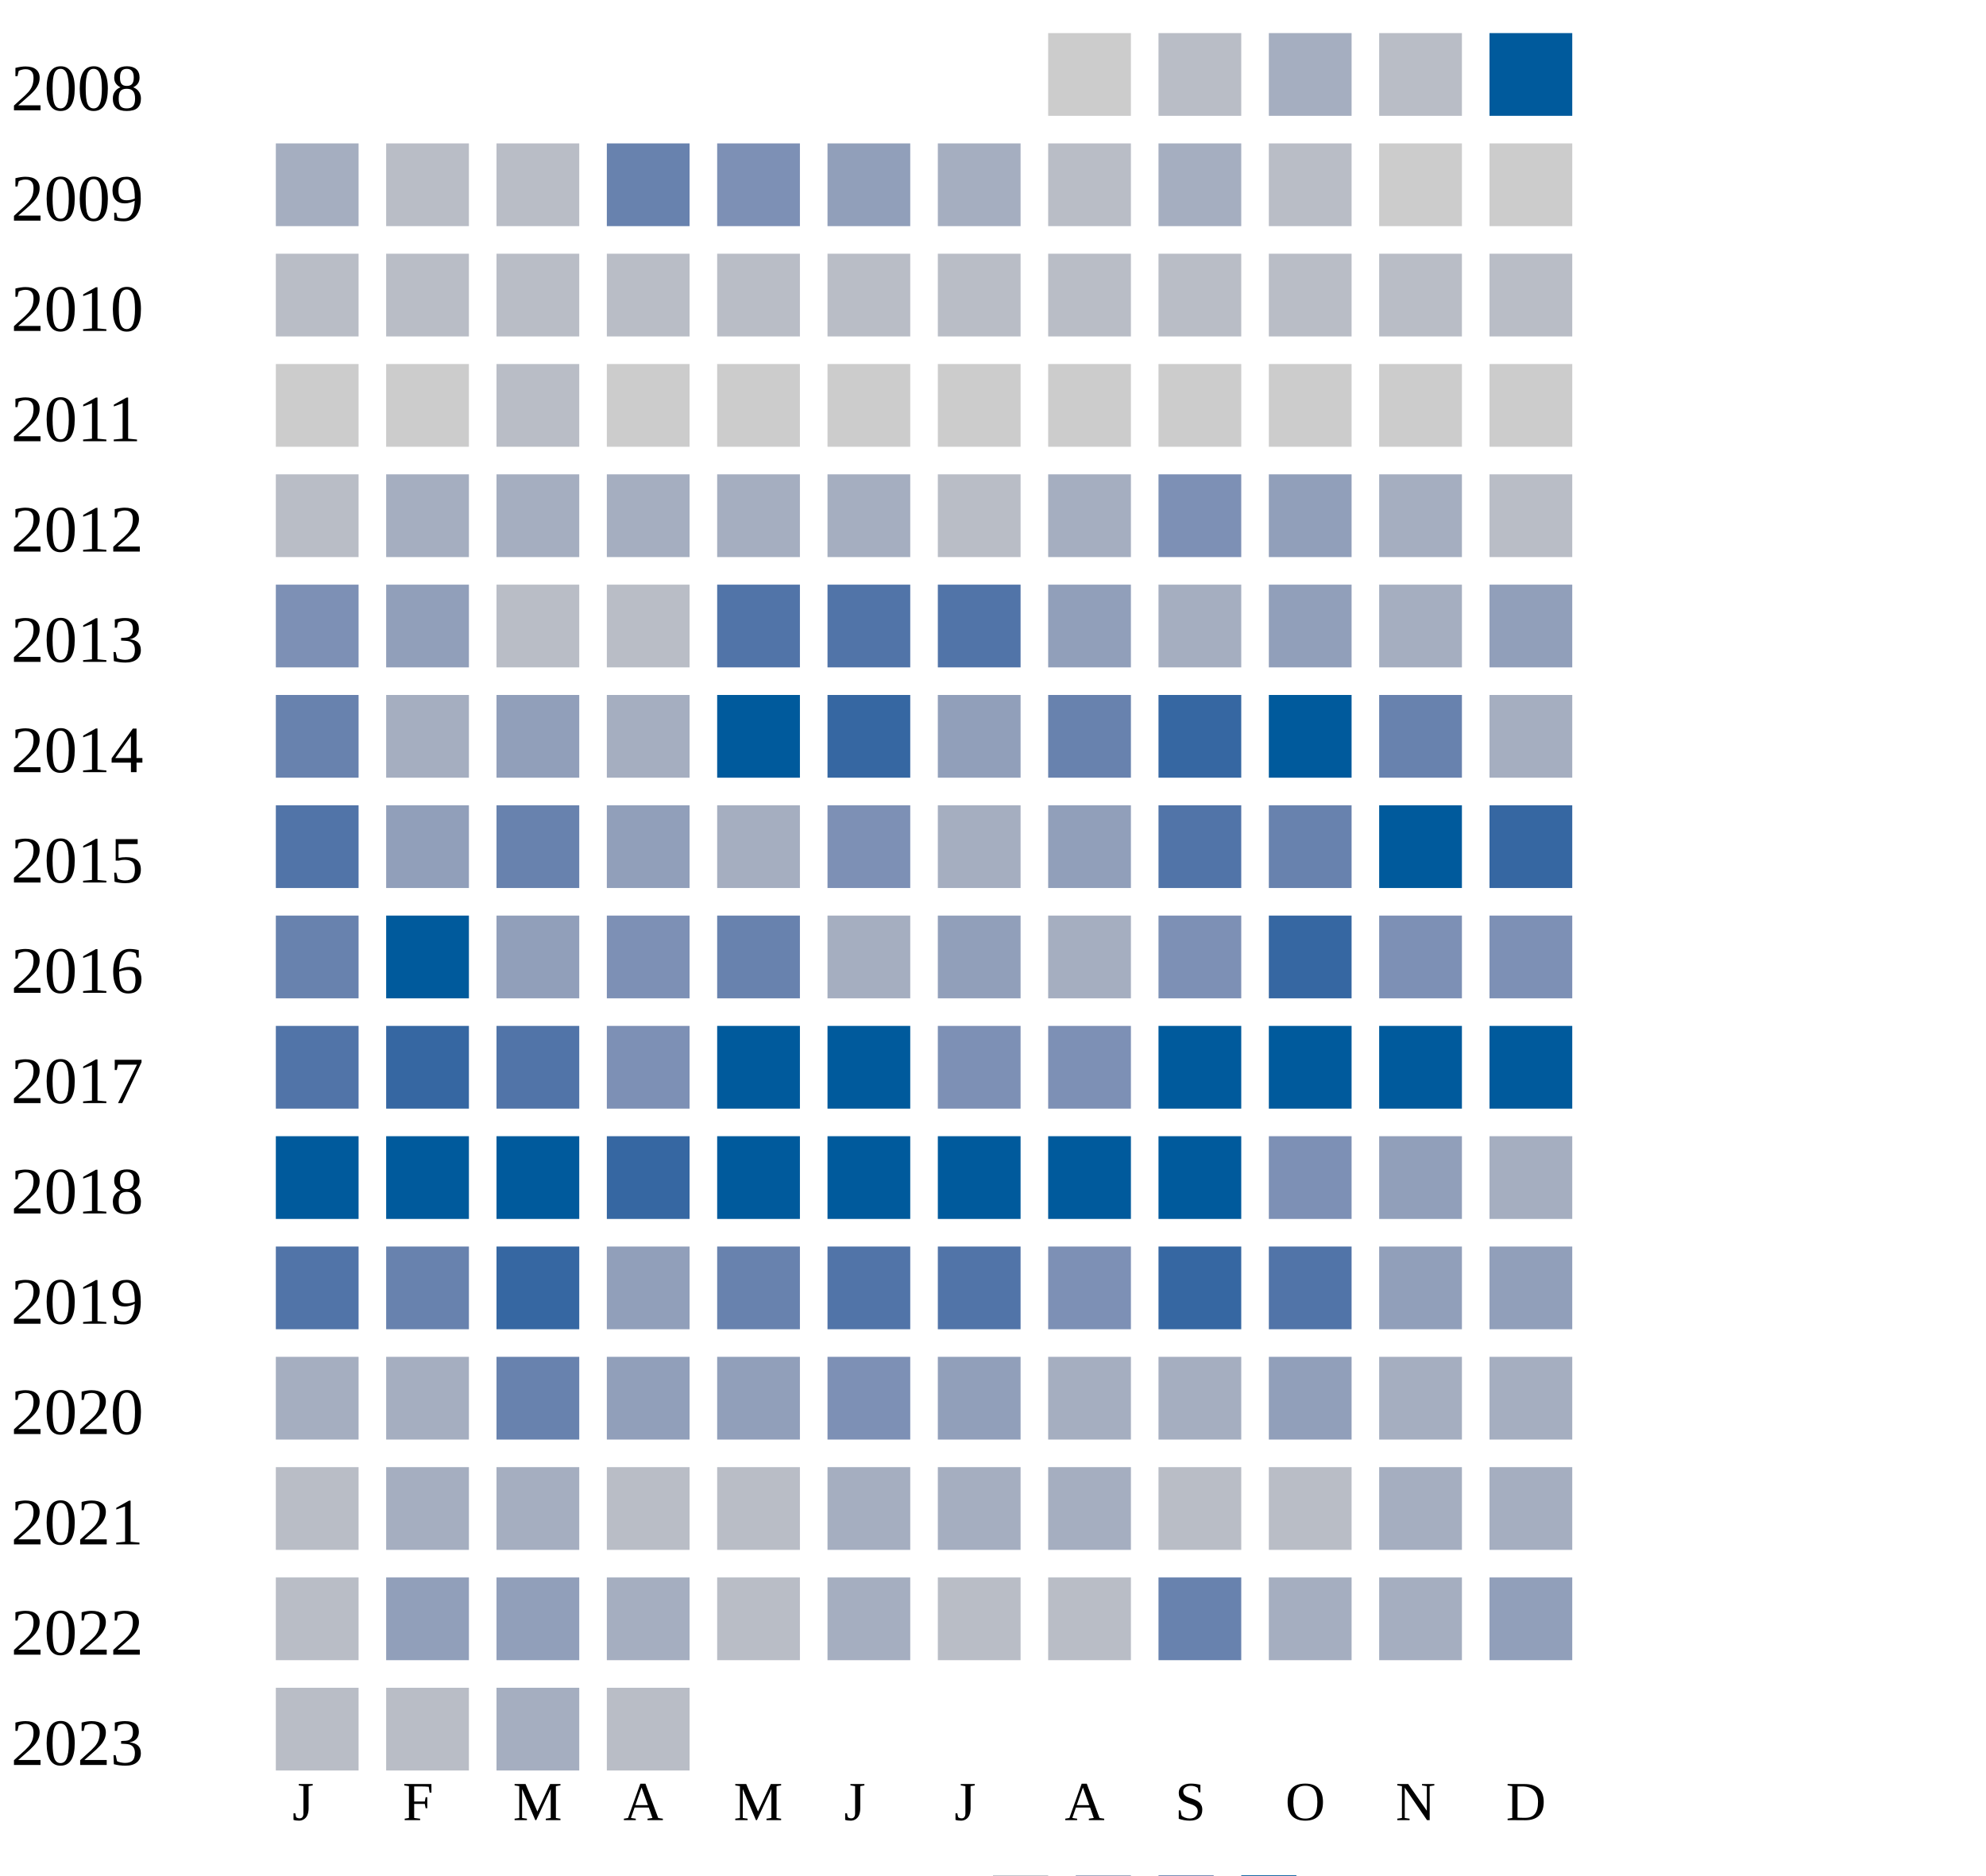
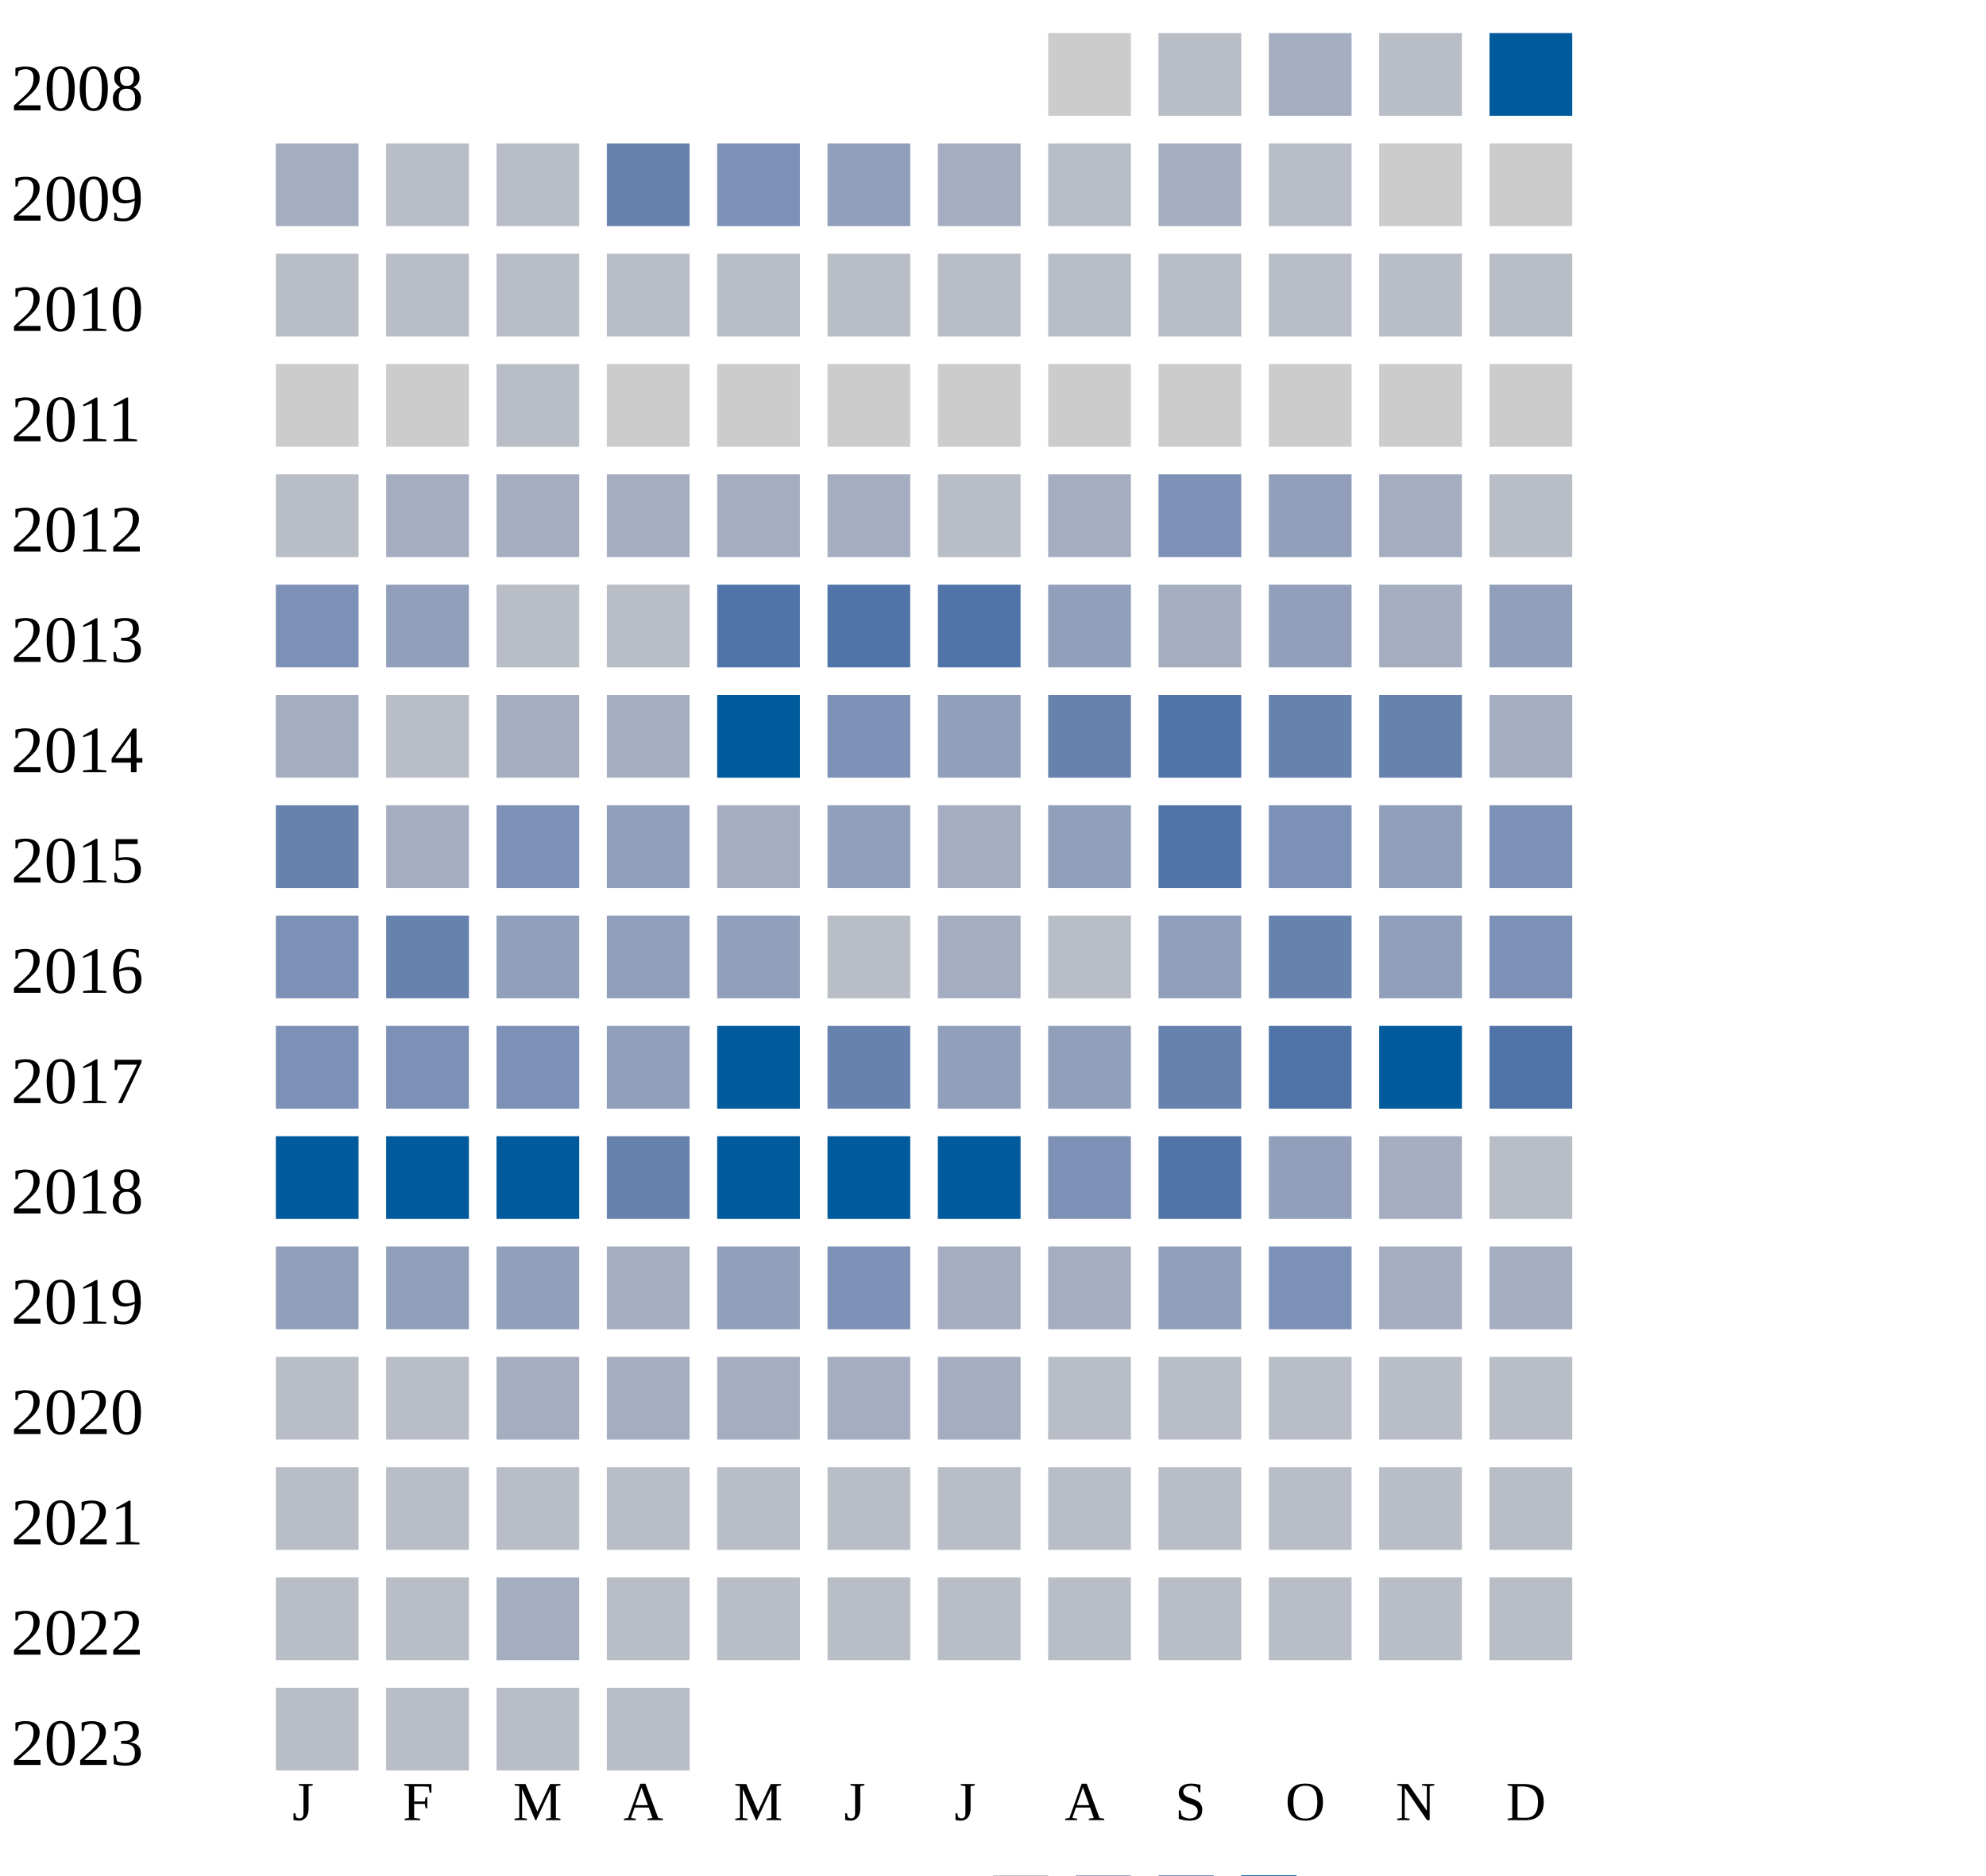
<svg xmlns="http://www.w3.org/2000/svg" width="360" height="340">
  <g transform="translate(0 0)">
    <text x="2" y="20">2008</text>
    <rect x="190" y="6" width="15" height="15" fill="#cccccc" />
    <rect x="210" y="6" width="15" height="15" fill="#b9bdc6" />
    <rect x="230" y="6" width="15" height="15" fill="#a5aec0" />
    <rect x="250" y="6" width="15" height="15" fill="#b9bdc6" />
    <rect x="270" y="6" width="15" height="15" fill="#005a9c" />
  </g>
  <g transform="translate(0 20)">
    <text x="2" y="20">2009</text>
    <rect x="50" y="6" width="15" height="15" fill="#a5aec0" />
    <rect x="70" y="6" width="15" height="15" fill="#b9bdc6" />
    <rect x="90" y="6" width="15" height="15" fill="#b9bdc6" />
    <rect x="110" y="6" width="15" height="15" fill="#6882ae" />
    <rect x="130" y="6" width="15" height="15" fill="#7d90b5" />
    <rect x="150" y="6" width="15" height="15" fill="#919fba" />
    <rect x="170" y="6" width="15" height="15" fill="#a5aec0" />
    <rect x="190" y="6" width="15" height="15" fill="#b9bdc6" />
    <rect x="210" y="6" width="15" height="15" fill="#a5aec0" />
    <rect x="230" y="6" width="15" height="15" fill="#b9bdc6" />
    <rect x="250" y="6" width="15" height="15" fill="#cccccc" />
    <rect x="270" y="6" width="15" height="15" fill="#cccccc" />
  </g>
  <g transform="translate(0 40)">
    <text x="2" y="20">2010</text>
    <rect x="50" y="6" width="15" height="15" fill="#b9bdc6" />
    <rect x="70" y="6" width="15" height="15" fill="#b9bdc6" />
    <rect x="90" y="6" width="15" height="15" fill="#b9bdc6" />
    <rect x="110" y="6" width="15" height="15" fill="#b9bdc6" />
    <rect x="130" y="6" width="15" height="15" fill="#b9bdc6" />
    <rect x="150" y="6" width="15" height="15" fill="#b9bdc6" />
    <rect x="170" y="6" width="15" height="15" fill="#b9bdc6" />
    <rect x="190" y="6" width="15" height="15" fill="#b9bdc6" />
    <rect x="210" y="6" width="15" height="15" fill="#b9bdc6" />
    <rect x="230" y="6" width="15" height="15" fill="#b9bdc6" />
    <rect x="250" y="6" width="15" height="15" fill="#b9bdc6" />
    <rect x="270" y="6" width="15" height="15" fill="#b9bdc6" />
  </g>
  <g transform="translate(0 60)">
    <text x="2" y="20">2011</text>
    <rect x="50" y="6" width="15" height="15" fill="#cccccc" />
    <rect x="70" y="6" width="15" height="15" fill="#cccccc" />
    <rect x="90" y="6" width="15" height="15" fill="#b9bdc6" />
    <rect x="110" y="6" width="15" height="15" fill="#cccccc" />
    <rect x="130" y="6" width="15" height="15" fill="#cccccc" />
    <rect x="150" y="6" width="15" height="15" fill="#cccccc" />
    <rect x="170" y="6" width="15" height="15" fill="#cccccc" />
    <rect x="190" y="6" width="15" height="15" fill="#cccccc" />
    <rect x="210" y="6" width="15" height="15" fill="#cccccc" />
    <rect x="230" y="6" width="15" height="15" fill="#cccccc" />
    <rect x="250" y="6" width="15" height="15" fill="#cccccc" />
    <rect x="270" y="6" width="15" height="15" fill="#cccccc" />
  </g>
  <g transform="translate(0 80)">
    <text x="2" y="20">2012</text>
    <rect x="50" y="6" width="15" height="15" fill="#b9bdc6" />
    <rect x="70" y="6" width="15" height="15" fill="#a5aec0" />
    <rect x="90" y="6" width="15" height="15" fill="#a5aec0" />
    <rect x="110" y="6" width="15" height="15" fill="#a5aec0" />
    <rect x="130" y="6" width="15" height="15" fill="#a5aec0" />
    <rect x="150" y="6" width="15" height="15" fill="#a5aec0" />
    <rect x="170" y="6" width="15" height="15" fill="#b9bdc6" />
    <rect x="190" y="6" width="15" height="15" fill="#a5aec0" />
    <rect x="210" y="6" width="15" height="15" fill="#7d90b5" />
    <rect x="230" y="6" width="15" height="15" fill="#919fba" />
    <rect x="250" y="6" width="15" height="15" fill="#a5aec0" />
    <rect x="270" y="6" width="15" height="15" fill="#b9bdc6" />
  </g>
  <g transform="translate(0 100)">
    <text x="2" y="20">2013</text>
    <rect x="50" y="6" width="15" height="15" fill="#7d90b5" />
    <rect x="70" y="6" width="15" height="15" fill="#919fba" />
    <rect x="90" y="6" width="15" height="15" fill="#b9bdc6" />
    <rect x="110" y="6" width="15" height="15" fill="#b9bdc6" />
    <rect x="130" y="6" width="15" height="15" fill="#5174a8" />
    <rect x="150" y="6" width="15" height="15" fill="#5174a8" />
    <rect x="170" y="6" width="15" height="15" fill="#5174a8" />
    <rect x="190" y="6" width="15" height="15" fill="#919fba" />
    <rect x="210" y="6" width="15" height="15" fill="#a5aec0" />
    <rect x="230" y="6" width="15" height="15" fill="#919fba" />
    <rect x="250" y="6" width="15" height="15" fill="#a5aec0" />
    <rect x="270" y="6" width="15" height="15" fill="#919fba" />
  </g>
  <g transform="translate(0 120)">
    <text x="2" y="20">2014</text>
+     <rect x="50" y="6" width="15" height="15" fill="#a5aec0" />
+     <rect x="70" y="6" width="15" height="15" fill="#b9bdc6" />
+     <rect x="90" y="6" width="15" height="15" fill="#a5aec0" />
+     <rect x="110" y="6" width="15" height="15" fill="#a5aec0" />
+     <rect x="130" y="6" width="15" height="15" fill="#005a9c" />
+     <rect x="150" y="6" width="15" height="15" fill="#7d90b5" />
+     <rect x="170" y="6" width="15" height="15" fill="#919fba" />
+     <rect x="190" y="6" width="15" height="15" fill="#6882ae" />
+     <rect x="210" y="6" width="15" height="15" fill="#5174a8" />
+     <rect x="230" y="6" width="15" height="15" fill="#6882ae" />
+     <rect x="250" y="6" width="15" height="15" fill="#6882ae" />
+     <rect x="270" y="6" width="15" height="15" fill="#a5aec0" />
+   </g>
+   <g transform="translate(0 140)">
+     <text x="2" y="20">2015</text>
    <rect x="50" y="6" width="15" height="15" fill="#6882ae" />
    <rect x="70" y="6" width="15" height="15" fill="#a5aec0" />
-     <rect x="90" y="6" width="15" height="15" fill="#919fba" />
-     <rect x="110" y="6" width="15" height="15" fill="#a5aec0" />
-     <rect x="130" y="6" width="15" height="15" fill="#005a9c" />
-     <rect x="150" y="6" width="15" height="15" fill="#3667a2" />
-     <rect x="170" y="6" width="15" height="15" fill="#919fba" />
-     <rect x="190" y="6" width="15" height="15" fill="#6882ae" />
-     <rect x="210" y="6" width="15" height="15" fill="#3667a2" />
-     <rect x="230" y="6" width="15" height="15" fill="#005a9c" />
-     <rect x="250" y="6" width="15" height="15" fill="#6882ae" />
-     <rect x="270" y="6" width="15" height="15" fill="#a5aec0" />
-   </g>
-   <g transform="translate(0 140)">
-     <text x="2" y="20">2015</text>
-     <rect x="50" y="6" width="15" height="15" fill="#5174a8" />
-     <rect x="70" y="6" width="15" height="15" fill="#919fba" />
-     <rect x="90" y="6" width="15" height="15" fill="#6882ae" />
+     <rect x="90" y="6" width="15" height="15" fill="#7d90b5" />
    <rect x="110" y="6" width="15" height="15" fill="#919fba" />
    <rect x="130" y="6" width="15" height="15" fill="#a5aec0" />
-     <rect x="150" y="6" width="15" height="15" fill="#7d90b5" />
+     <rect x="150" y="6" width="15" height="15" fill="#919fba" />
    <rect x="170" y="6" width="15" height="15" fill="#a5aec0" />
    <rect x="190" y="6" width="15" height="15" fill="#919fba" />
    <rect x="210" y="6" width="15" height="15" fill="#5174a8" />
-     <rect x="230" y="6" width="15" height="15" fill="#6882ae" />
-     <rect x="250" y="6" width="15" height="15" fill="#005a9c" />
-     <rect x="270" y="6" width="15" height="15" fill="#3667a2" />
+     <rect x="230" y="6" width="15" height="15" fill="#7d90b5" />
+     <rect x="250" y="6" width="15" height="15" fill="#919fba" />
+     <rect x="270" y="6" width="15" height="15" fill="#7d90b5" />
  </g>
  <g transform="translate(0 160)">
    <text x="2" y="20">2016</text>
-     <rect x="50" y="6" width="15" height="15" fill="#6882ae" />
-     <rect x="70" y="6" width="15" height="15" fill="#005a9c" />
+     <rect x="50" y="6" width="15" height="15" fill="#7d90b5" />
+     <rect x="70" y="6" width="15" height="15" fill="#6882ae" />
    <rect x="90" y="6" width="15" height="15" fill="#919fba" />
-     <rect x="110" y="6" width="15" height="15" fill="#7d90b5" />
-     <rect x="130" y="6" width="15" height="15" fill="#6882ae" />
-     <rect x="150" y="6" width="15" height="15" fill="#a5aec0" />
-     <rect x="170" y="6" width="15" height="15" fill="#919fba" />
-     <rect x="190" y="6" width="15" height="15" fill="#a5aec0" />
-     <rect x="210" y="6" width="15" height="15" fill="#7d90b5" />
-     <rect x="230" y="6" width="15" height="15" fill="#3667a2" />
-     <rect x="250" y="6" width="15" height="15" fill="#7d90b5" />
+     <rect x="110" y="6" width="15" height="15" fill="#919fba" />
+     <rect x="130" y="6" width="15" height="15" fill="#919fba" />
+     <rect x="150" y="6" width="15" height="15" fill="#b9bdc6" />
+     <rect x="170" y="6" width="15" height="15" fill="#a5aec0" />
+     <rect x="190" y="6" width="15" height="15" fill="#b9bdc6" />
+     <rect x="210" y="6" width="15" height="15" fill="#919fba" />
+     <rect x="230" y="6" width="15" height="15" fill="#6882ae" />
+     <rect x="250" y="6" width="15" height="15" fill="#919fba" />
    <rect x="270" y="6" width="15" height="15" fill="#7d90b5" />
  </g>
  <g transform="translate(0 180)">
    <text x="2" y="20">2017</text>
-     <rect x="50" y="6" width="15" height="15" fill="#5174a8" />
-     <rect x="70" y="6" width="15" height="15" fill="#3667a2" />
-     <rect x="90" y="6" width="15" height="15" fill="#5174a8" />
-     <rect x="110" y="6" width="15" height="15" fill="#7d90b5" />
+     <rect x="50" y="6" width="15" height="15" fill="#7d90b5" />
+     <rect x="70" y="6" width="15" height="15" fill="#7d90b5" />
+     <rect x="90" y="6" width="15" height="15" fill="#7d90b5" />
+     <rect x="110" y="6" width="15" height="15" fill="#919fba" />
    <rect x="130" y="6" width="15" height="15" fill="#005a9c" />
-     <rect x="150" y="6" width="15" height="15" fill="#005a9c" />
-     <rect x="170" y="6" width="15" height="15" fill="#7d90b5" />
-     <rect x="190" y="6" width="15" height="15" fill="#7d90b5" />
-     <rect x="210" y="6" width="15" height="15" fill="#005a9c" />
-     <rect x="230" y="6" width="15" height="15" fill="#005a9c" />
+     <rect x="150" y="6" width="15" height="15" fill="#6882ae" />
+     <rect x="170" y="6" width="15" height="15" fill="#919fba" />
+     <rect x="190" y="6" width="15" height="15" fill="#919fba" />
+     <rect x="210" y="6" width="15" height="15" fill="#6882ae" />
+     <rect x="230" y="6" width="15" height="15" fill="#5174a8" />
    <rect x="250" y="6" width="15" height="15" fill="#005a9c" />
-     <rect x="270" y="6" width="15" height="15" fill="#005a9c" />
+     <rect x="270" y="6" width="15" height="15" fill="#5174a8" />
  </g>
  <g transform="translate(0 200)">
    <text x="2" y="20">2018</text>
    <rect x="50" y="6" width="15" height="15" fill="#005a9c" />
    <rect x="70" y="6" width="15" height="15" fill="#005a9c" />
    <rect x="90" y="6" width="15" height="15" fill="#005a9c" />
-     <rect x="110" y="6" width="15" height="15" fill="#3667a2" />
+     <rect x="110" y="6" width="15" height="15" fill="#6882ae" />
    <rect x="130" y="6" width="15" height="15" fill="#005a9c" />
    <rect x="150" y="6" width="15" height="15" fill="#005a9c" />
    <rect x="170" y="6" width="15" height="15" fill="#005a9c" />
-     <rect x="190" y="6" width="15" height="15" fill="#005a9c" />
-     <rect x="210" y="6" width="15" height="15" fill="#005a9c" />
-     <rect x="230" y="6" width="15" height="15" fill="#7d90b5" />
-     <rect x="250" y="6" width="15" height="15" fill="#919fba" />
-     <rect x="270" y="6" width="15" height="15" fill="#a5aec0" />
+     <rect x="190" y="6" width="15" height="15" fill="#7d90b5" />
+     <rect x="210" y="6" width="15" height="15" fill="#5174a8" />
+     <rect x="230" y="6" width="15" height="15" fill="#919fba" />
+     <rect x="250" y="6" width="15" height="15" fill="#a5aec0" />
+     <rect x="270" y="6" width="15" height="15" fill="#b9bdc6" />
  </g>
  <g transform="translate(0 220)">
    <text x="2" y="20">2019</text>
-     <rect x="50" y="6" width="15" height="15" fill="#5174a8" />
-     <rect x="70" y="6" width="15" height="15" fill="#6882ae" />
-     <rect x="90" y="6" width="15" height="15" fill="#3667a2" />
-     <rect x="110" y="6" width="15" height="15" fill="#919fba" />
-     <rect x="130" y="6" width="15" height="15" fill="#6882ae" />
-     <rect x="150" y="6" width="15" height="15" fill="#5174a8" />
-     <rect x="170" y="6" width="15" height="15" fill="#5174a8" />
-     <rect x="190" y="6" width="15" height="15" fill="#7d90b5" />
-     <rect x="210" y="6" width="15" height="15" fill="#3667a2" />
-     <rect x="230" y="6" width="15" height="15" fill="#5174a8" />
-     <rect x="250" y="6" width="15" height="15" fill="#919fba" />
-     <rect x="270" y="6" width="15" height="15" fill="#919fba" />
+     <rect x="50" y="6" width="15" height="15" fill="#919fba" />
+     <rect x="70" y="6" width="15" height="15" fill="#919fba" />
+     <rect x="90" y="6" width="15" height="15" fill="#919fba" />
+     <rect x="110" y="6" width="15" height="15" fill="#a5aec0" />
+     <rect x="130" y="6" width="15" height="15" fill="#919fba" />
+     <rect x="150" y="6" width="15" height="15" fill="#7d90b5" />
+     <rect x="170" y="6" width="15" height="15" fill="#a5aec0" />
+     <rect x="190" y="6" width="15" height="15" fill="#a5aec0" />
+     <rect x="210" y="6" width="15" height="15" fill="#919fba" />
+     <rect x="230" y="6" width="15" height="15" fill="#7d90b5" />
+     <rect x="250" y="6" width="15" height="15" fill="#a5aec0" />
+     <rect x="270" y="6" width="15" height="15" fill="#a5aec0" />
  </g>
  <g transform="translate(0 240)">
    <text x="2" y="20">2020</text>
-     <rect x="50" y="6" width="15" height="15" fill="#a5aec0" />
-     <rect x="70" y="6" width="15" height="15" fill="#a5aec0" />
-     <rect x="90" y="6" width="15" height="15" fill="#6882ae" />
-     <rect x="110" y="6" width="15" height="15" fill="#919fba" />
-     <rect x="130" y="6" width="15" height="15" fill="#919fba" />
-     <rect x="150" y="6" width="15" height="15" fill="#7d90b5" />
-     <rect x="170" y="6" width="15" height="15" fill="#919fba" />
-     <rect x="190" y="6" width="15" height="15" fill="#a5aec0" />
-     <rect x="210" y="6" width="15" height="15" fill="#a5aec0" />
-     <rect x="230" y="6" width="15" height="15" fill="#919fba" />
-     <rect x="250" y="6" width="15" height="15" fill="#a5aec0" />
-     <rect x="270" y="6" width="15" height="15" fill="#a5aec0" />
+     <rect x="50" y="6" width="15" height="15" fill="#b9bdc6" />
+     <rect x="70" y="6" width="15" height="15" fill="#b9bdc6" />
+     <rect x="90" y="6" width="15" height="15" fill="#a5aec0" />
+     <rect x="110" y="6" width="15" height="15" fill="#a5aec0" />
+     <rect x="130" y="6" width="15" height="15" fill="#a5aec0" />
+     <rect x="150" y="6" width="15" height="15" fill="#a5aec0" />
+     <rect x="170" y="6" width="15" height="15" fill="#a5aec0" />
+     <rect x="190" y="6" width="15" height="15" fill="#b9bdc6" />
+     <rect x="210" y="6" width="15" height="15" fill="#b9bdc6" />
+     <rect x="230" y="6" width="15" height="15" fill="#b9bdc6" />
+     <rect x="250" y="6" width="15" height="15" fill="#b9bdc6" />
+     <rect x="270" y="6" width="15" height="15" fill="#b9bdc6" />
  </g>
  <g transform="translate(0 260)">
    <text x="2" y="20">2021</text>
    <rect x="50" y="6" width="15" height="15" fill="#b9bdc6" />
-     <rect x="70" y="6" width="15" height="15" fill="#a5aec0" />
-     <rect x="90" y="6" width="15" height="15" fill="#a5aec0" />
+     <rect x="70" y="6" width="15" height="15" fill="#b9bdc6" />
+     <rect x="90" y="6" width="15" height="15" fill="#b9bdc6" />
    <rect x="110" y="6" width="15" height="15" fill="#b9bdc6" />
    <rect x="130" y="6" width="15" height="15" fill="#b9bdc6" />
-     <rect x="150" y="6" width="15" height="15" fill="#a5aec0" />
-     <rect x="170" y="6" width="15" height="15" fill="#a5aec0" />
-     <rect x="190" y="6" width="15" height="15" fill="#a5aec0" />
-     <rect x="210" y="6" width="15" height="15" fill="#b9bdc6" />
-     <rect x="230" y="6" width="15" height="15" fill="#b9bdc6" />
-     <rect x="250" y="6" width="15" height="15" fill="#a5aec0" />
-     <rect x="270" y="6" width="15" height="15" fill="#a5aec0" />
+     <rect x="150" y="6" width="15" height="15" fill="#b9bdc6" />
+     <rect x="170" y="6" width="15" height="15" fill="#b9bdc6" />
+     <rect x="190" y="6" width="15" height="15" fill="#b9bdc6" />
+     <rect x="210" y="6" width="15" height="15" fill="#b9bdc6" />
+     <rect x="230" y="6" width="15" height="15" fill="#b9bdc6" />
+     <rect x="250" y="6" width="15" height="15" fill="#b9bdc6" />
+     <rect x="270" y="6" width="15" height="15" fill="#b9bdc6" />
  </g>
  <g transform="translate(0 280)">
    <text x="2" y="20">2022</text>
    <rect x="50" y="6" width="15" height="15" fill="#b9bdc6" />
-     <rect x="70" y="6" width="15" height="15" fill="#919fba" />
-     <rect x="90" y="6" width="15" height="15" fill="#919fba" />
-     <rect x="110" y="6" width="15" height="15" fill="#a5aec0" />
+     <rect x="70" y="6" width="15" height="15" fill="#b9bdc6" />
+     <rect x="90" y="6" width="15" height="15" fill="#a5aec0" />
+     <rect x="110" y="6" width="15" height="15" fill="#b9bdc6" />
    <rect x="130" y="6" width="15" height="15" fill="#b9bdc6" />
-     <rect x="150" y="6" width="15" height="15" fill="#a5aec0" />
-     <rect x="170" y="6" width="15" height="15" fill="#b9bdc6" />
-     <rect x="190" y="6" width="15" height="15" fill="#b9bdc6" />
-     <rect x="210" y="6" width="15" height="15" fill="#6882ae" />
-     <rect x="230" y="6" width="15" height="15" fill="#a5aec0" />
-     <rect x="250" y="6" width="15" height="15" fill="#a5aec0" />
-     <rect x="270" y="6" width="15" height="15" fill="#919fba" />
+     <rect x="150" y="6" width="15" height="15" fill="#b9bdc6" />
+     <rect x="170" y="6" width="15" height="15" fill="#b9bdc6" />
+     <rect x="190" y="6" width="15" height="15" fill="#b9bdc6" />
+     <rect x="210" y="6" width="15" height="15" fill="#b9bdc6" />
+     <rect x="230" y="6" width="15" height="15" fill="#b9bdc6" />
+     <rect x="250" y="6" width="15" height="15" fill="#b9bdc6" />
+     <rect x="270" y="6" width="15" height="15" fill="#b9bdc6" />
  </g>
  <g transform="translate(0 300)">
    <text x="2" y="20">2023</text>
    <rect x="50" y="6" width="15" height="15" fill="#b9bdc6" />
    <rect x="70" y="6" width="15" height="15" fill="#b9bdc6" />
-     <rect x="90" y="6" width="15" height="15" fill="#a5aec0" />
+     <rect x="90" y="6" width="15" height="15" fill="#b9bdc6" />
    <rect x="110" y="6" width="15" height="15" fill="#b9bdc6" />
  </g>
  <text style="font-size: 10px; text-align: center" x="53" y="330">J</text>
  <text style="font-size: 10px; text-align: center" x="73" y="330">F</text>
  <text style="font-size: 10px; text-align: center" x="93" y="330">M</text>
  <text style="font-size: 10px; text-align: center" x="113" y="330">A</text>
  <text style="font-size: 10px; text-align: center" x="133" y="330">M</text>
  <text style="font-size: 10px; text-align: center" x="153" y="330">J</text>
  <text style="font-size: 10px; text-align: center" x="173" y="330">J</text>
  <text style="font-size: 10px; text-align: center" x="193" y="330">A</text>
  <text style="font-size: 10px; text-align: center" x="213" y="330">S</text>
  <text style="font-size: 10px; text-align: center" x="233" y="330">O</text>
  <text style="font-size: 10px; text-align: center" x="253" y="330">N</text>
  <text style="font-size: 10px; text-align: center" x="273" y="330">D</text>
  <text style="font-size: 10px;" x="155" y="349">Less</text>
  <rect fill="#b9bdc6" width="10" height="10" x="180" y="340" />
  <rect fill="#919fba" width="10" height="10" x="195" y="340" />
  <rect fill="#6882ae" width="10" height="10" x="210" y="340" />
  <rect fill="#005a9c" width="10" height="10" x="225" y="340" />
  <text x="240" y="349" style="font-size: 10px;">More</text>
</svg>
